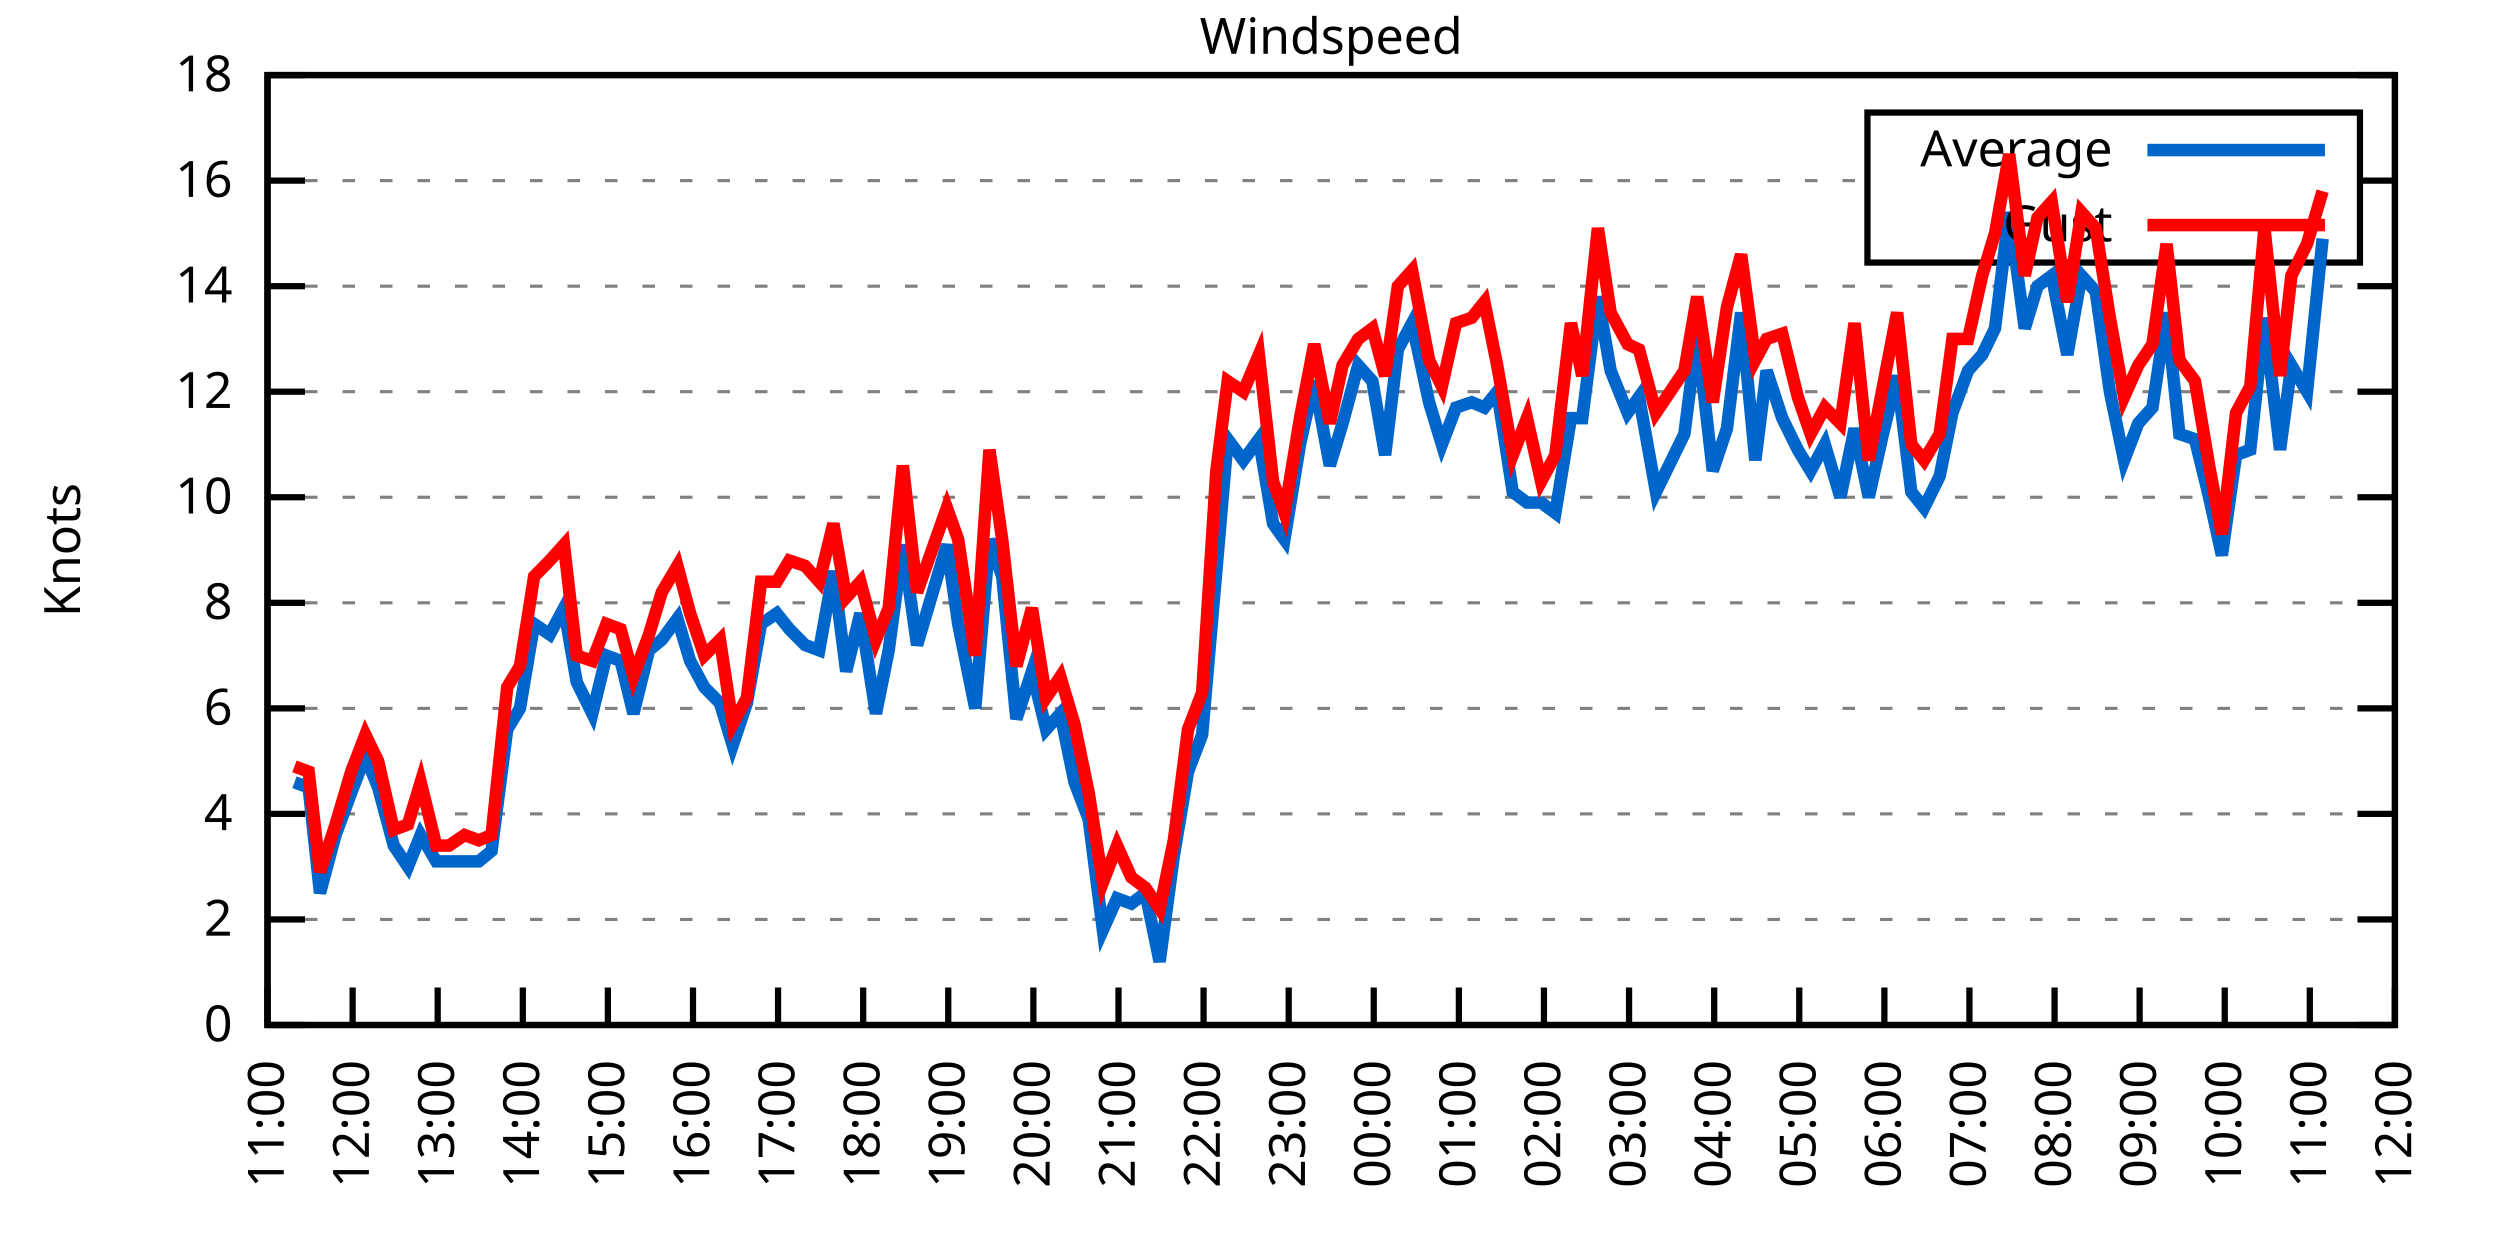
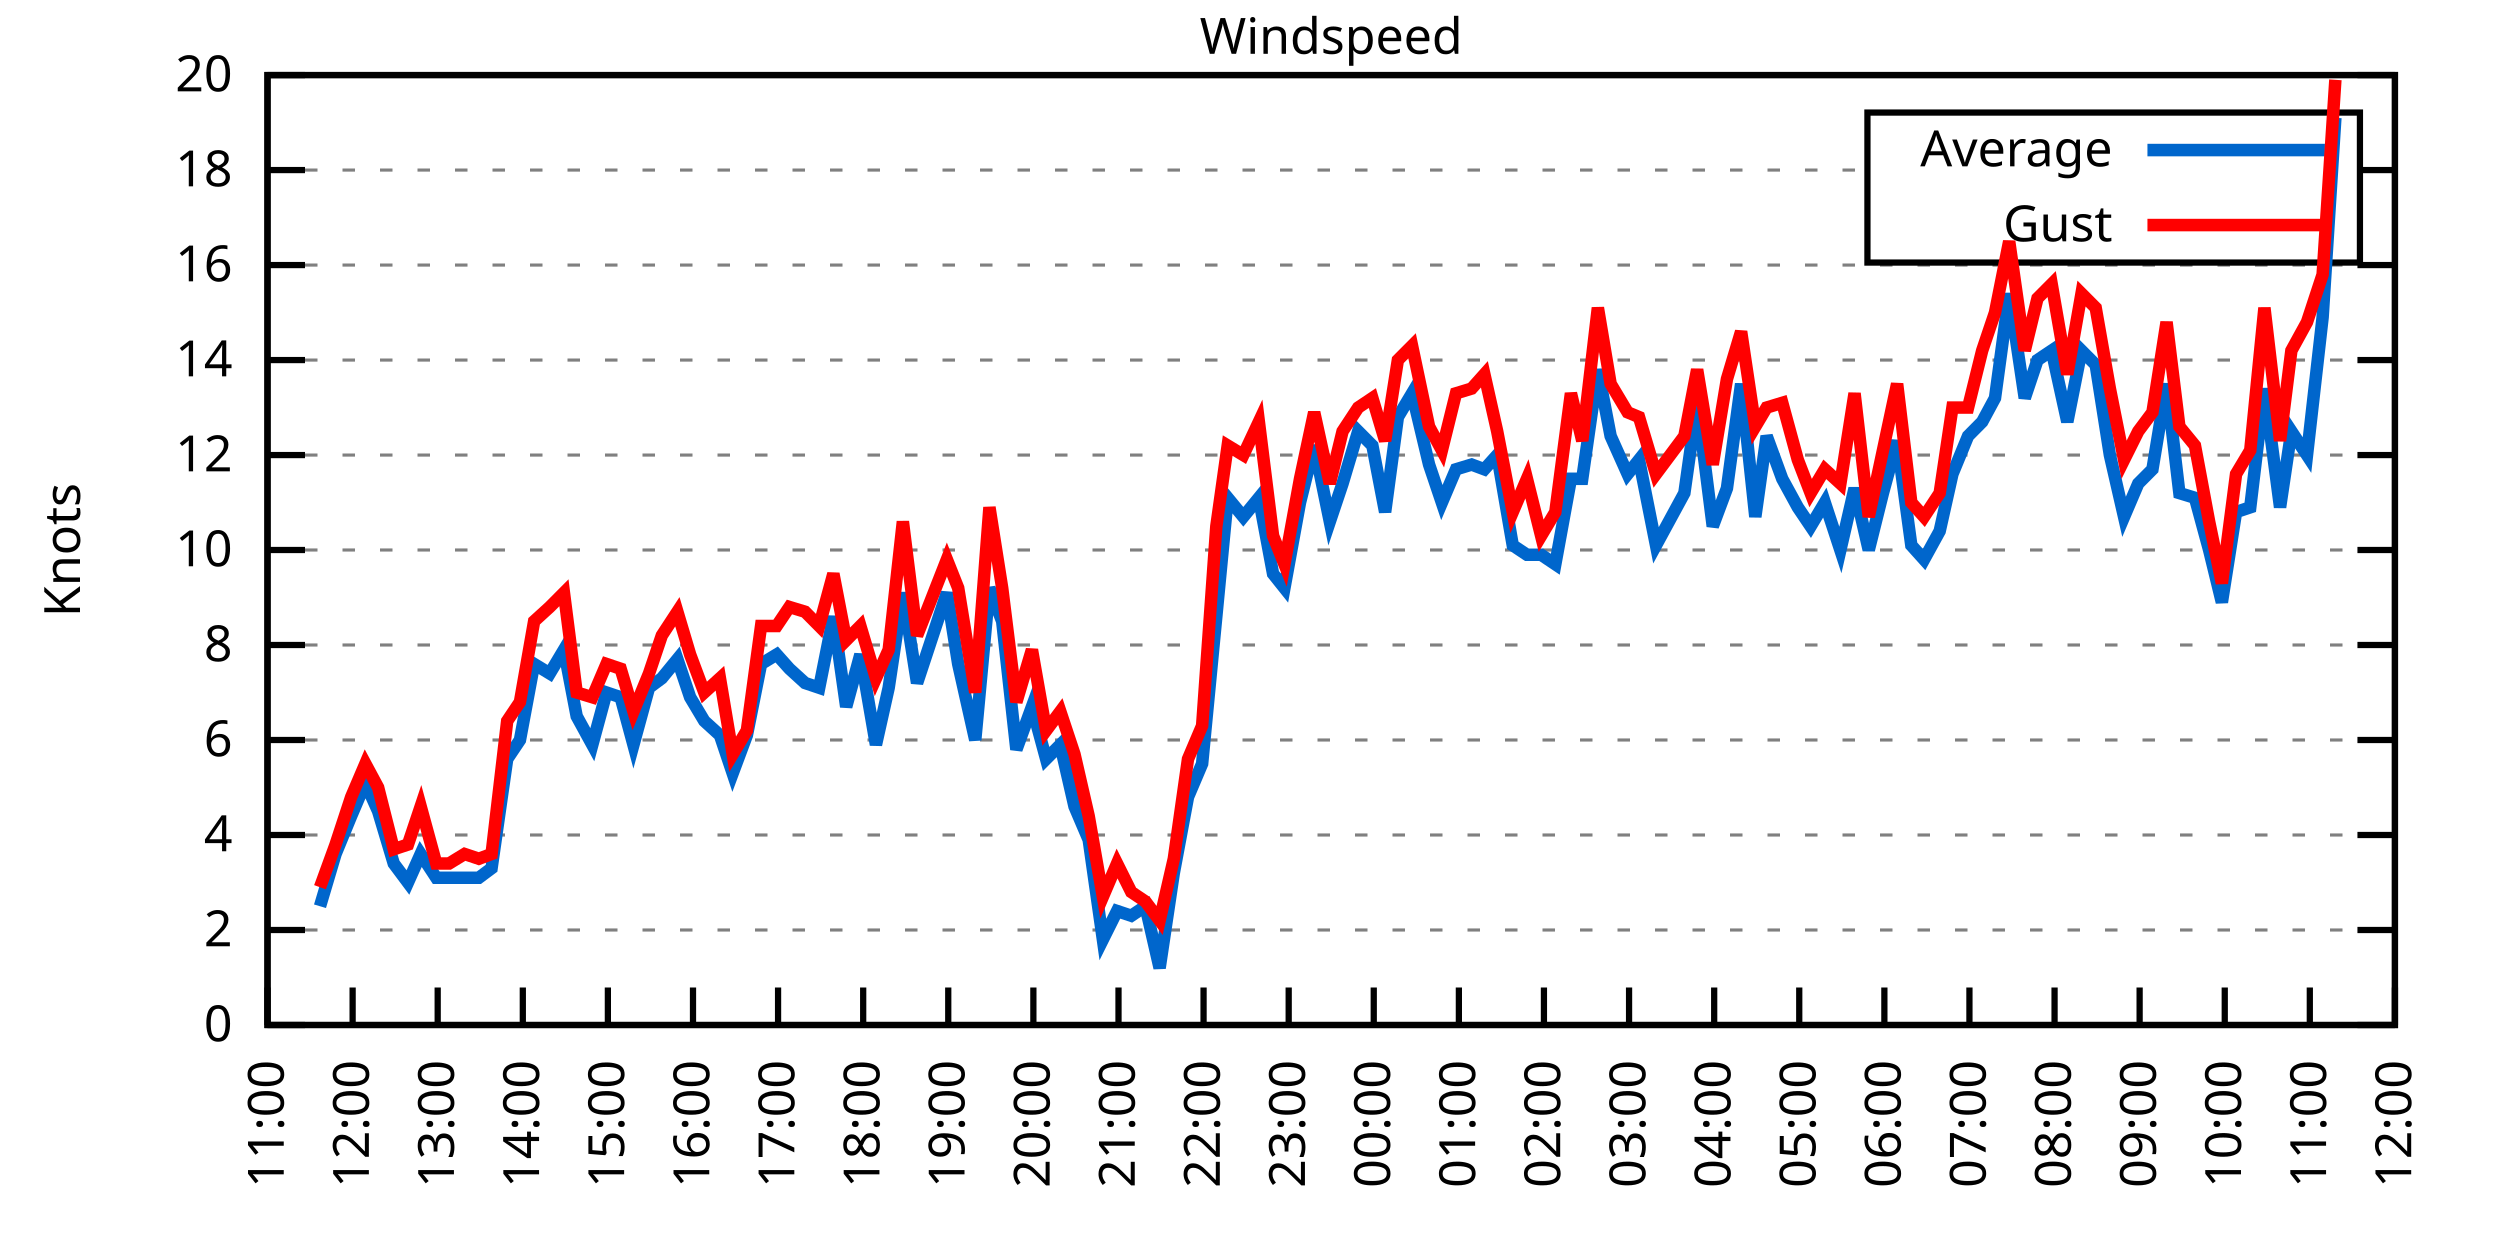
<svg xmlns="http://www.w3.org/2000/svg" xmlns:xlink="http://www.w3.org/1999/xlink" width="400" height="200" viewBox="0 0 400 200">
  <g id="gnuplot_canvas">
    <rect x="0" y="0" width="400" height="200" fill="none" />
    <defs>
      <circle id="gpDot" r="0.5" stroke-width="0.5" stroke="currentColor" />
      <path id="gpPt0" stroke-width="0.333" stroke="currentColor" d="M-1,0 h2 M0,-1 v2" />
      <path id="gpPt1" stroke-width="0.333" stroke="currentColor" d="M-1,-1 L1,1 M1,-1 L-1,1" />
      <path id="gpPt2" stroke-width="0.333" stroke="currentColor" d="M-1,0 L1,0 M0,-1 L0,1 M-1,-1 L1,1 M-1,1 L1,-1" />
      <rect id="gpPt3" stroke-width="0.333" stroke="currentColor" x="-1" y="-1" width="2" height="2" />
      <rect id="gpPt4" stroke-width="0.333" stroke="currentColor" fill="currentColor" x="-1" y="-1" width="2" height="2" />
      <circle id="gpPt5" stroke-width="0.333" stroke="currentColor" cx="0" cy="0" r="1" />
      <use xlink:href="#gpPt5" id="gpPt6" fill="currentColor" stroke="none" />
      <path id="gpPt7" stroke-width="0.333" stroke="currentColor" d="M0,-1.33 L-1.33,0.67 L1.33,0.67 z" />
      <use xlink:href="#gpPt7" id="gpPt8" fill="currentColor" stroke="none" />
      <use xlink:href="#gpPt7" id="gpPt9" stroke="currentColor" transform="rotate(180)" />
      <use xlink:href="#gpPt9" id="gpPt10" fill="currentColor" stroke="none" />
      <use xlink:href="#gpPt3" id="gpPt11" stroke="currentColor" transform="rotate(45)" />
      <use xlink:href="#gpPt11" id="gpPt12" fill="currentColor" stroke="none" />
      <path id="gpPt13" stroke-width="0.333" stroke="currentColor" d="M0,1.330 L1.265,0.411 L0.782,-1.067 L-0.782,-1.076 L-1.265,0.411 z" />
      <use xlink:href="#gpPt13" id="gpPt14" fill="currentColor" stroke="none" />
      <filter id="textbox" filterUnits="objectBoundingBox" x="0" y="0" height="1" width="1">
        <feFlood flood-color="white" flood-opacity="1" result="bgnd" />
        <feComposite in="SourceGraphic" in2="bgnd" operator="atop" />
      </filter>
      <filter id="greybox" filterUnits="objectBoundingBox" x="0" y="0" height="1" width="1">
        <feFlood flood-color="lightgrey" flood-opacity="1" result="grey" />
        <feComposite in="SourceGraphic" in2="grey" operator="atop" />
      </filter>
    </defs>
    <g fill="none" color="white" stroke="currentColor" stroke-width="1.00" stroke-linecap="butt" stroke-linejoin="miter">
</g>
    <g fill="none" color="black" stroke="currentColor" stroke-width="1.00" stroke-linecap="butt" stroke-linejoin="miter">
      <g stroke="none" shape-rendering="crispEdges">
        <polygon fill="rgb(255, 255, 255)" points="42.80,164.00 383.18,164.00 383.18,12.02 42.80,12.02 " />
      </g>
    </g>
    <g fill="none" color="black" stroke="currentColor" stroke-width="1.00" stroke-linecap="butt" stroke-linejoin="miter">
</g>
    <g fill="none" color="black" stroke="black" stroke-width="0.50" stroke-linecap="butt" stroke-linejoin="miter">
</g>
    <g fill="none" color="gray" stroke="currentColor" stroke-width="0.50" stroke-linecap="butt" stroke-linejoin="miter">
      <path stroke="gray" stroke-dasharray="2,4" class="gridline" d="M42.80,164.00 L383.19,164.00  " />
    </g>
    <g fill="none" color="gray" stroke="gray" stroke-width="1.00" stroke-linecap="butt" stroke-linejoin="miter">
</g>
    <g fill="none" color="black" stroke="currentColor" stroke-width="1.00" stroke-linecap="butt" stroke-linejoin="miter">
      <path stroke="black" d="M42.80,164.00 L48.80,164.00 M383.19,164.00 L377.19,164.00  " />
      <g transform="translate(37.20,166.60)" stroke="none" fill="black" font-family="Sans" font-size="8.00" text-anchor="end">
        <text>
          <tspan font-family="Sans"> 0</tspan>
        </text>
      </g>
    </g>
    <g fill="none" color="black" stroke="currentColor" stroke-width="1.00" stroke-linecap="butt" stroke-linejoin="miter">
</g>
    <g fill="none" color="black" stroke="black" stroke-width="0.50" stroke-linecap="butt" stroke-linejoin="miter">
</g>
    <g fill="none" color="gray" stroke="currentColor" stroke-width="0.50" stroke-linecap="butt" stroke-linejoin="miter">
-       <path stroke="gray" stroke-dasharray="2,4" class="gridline" d="M42.80,147.11 L383.19,147.11  " />
-     </g>
-     <g fill="none" color="gray" stroke="gray" stroke-width="1.00" stroke-linecap="butt" stroke-linejoin="miter">
- </g>
-     <g fill="none" color="black" stroke="currentColor" stroke-width="1.00" stroke-linecap="butt" stroke-linejoin="miter">
-       <path stroke="black" d="M42.80,147.11 L48.80,147.11 M383.19,147.11 L377.19,147.11  " />
-       <g transform="translate(37.20,149.71)" stroke="none" fill="black" font-family="Sans" font-size="8.00" text-anchor="end">
+       <path stroke="gray" stroke-dasharray="2,4" class="gridline" d="M42.80,148.80 L383.19,148.80  " />
+     </g>
+     <g fill="none" color="gray" stroke="gray" stroke-width="1.00" stroke-linecap="butt" stroke-linejoin="miter">
+ </g>
+     <g fill="none" color="black" stroke="currentColor" stroke-width="1.00" stroke-linecap="butt" stroke-linejoin="miter">
+       <path stroke="black" d="M42.80,148.80 L48.80,148.80 M383.19,148.80 L377.19,148.80  " />
+       <g transform="translate(37.20,151.40)" stroke="none" fill="black" font-family="Sans" font-size="8.00" text-anchor="end">
        <text>
          <tspan font-family="Sans"> 2</tspan>
        </text>
      </g>
    </g>
    <g fill="none" color="black" stroke="currentColor" stroke-width="1.00" stroke-linecap="butt" stroke-linejoin="miter">
</g>
    <g fill="none" color="black" stroke="black" stroke-width="0.50" stroke-linecap="butt" stroke-linejoin="miter">
</g>
    <g fill="none" color="gray" stroke="currentColor" stroke-width="0.50" stroke-linecap="butt" stroke-linejoin="miter">
-       <path stroke="gray" stroke-dasharray="2,4" class="gridline" d="M42.80,130.22 L383.19,130.22  " />
-     </g>
-     <g fill="none" color="gray" stroke="gray" stroke-width="1.00" stroke-linecap="butt" stroke-linejoin="miter">
- </g>
-     <g fill="none" color="black" stroke="currentColor" stroke-width="1.00" stroke-linecap="butt" stroke-linejoin="miter">
-       <path stroke="black" d="M42.80,130.22 L48.80,130.22 M383.19,130.22 L377.19,130.22  " />
-       <g transform="translate(37.20,132.82)" stroke="none" fill="black" font-family="Sans" font-size="8.00" text-anchor="end">
+       <path stroke="gray" stroke-dasharray="2,4" class="gridline" d="M42.80,133.60 L383.19,133.60  " />
+     </g>
+     <g fill="none" color="gray" stroke="gray" stroke-width="1.00" stroke-linecap="butt" stroke-linejoin="miter">
+ </g>
+     <g fill="none" color="black" stroke="currentColor" stroke-width="1.00" stroke-linecap="butt" stroke-linejoin="miter">
+       <path stroke="black" d="M42.80,133.60 L48.80,133.60 M383.19,133.60 L377.19,133.60  " />
+       <g transform="translate(37.20,136.20)" stroke="none" fill="black" font-family="Sans" font-size="8.00" text-anchor="end">
        <text>
          <tspan font-family="Sans"> 4</tspan>
        </text>
      </g>
    </g>
    <g fill="none" color="black" stroke="currentColor" stroke-width="1.00" stroke-linecap="butt" stroke-linejoin="miter">
</g>
    <g fill="none" color="black" stroke="black" stroke-width="0.50" stroke-linecap="butt" stroke-linejoin="miter">
</g>
    <g fill="none" color="gray" stroke="currentColor" stroke-width="0.50" stroke-linecap="butt" stroke-linejoin="miter">
-       <path stroke="gray" stroke-dasharray="2,4" class="gridline" d="M42.80,113.34 L383.19,113.34  " />
-     </g>
-     <g fill="none" color="gray" stroke="gray" stroke-width="1.00" stroke-linecap="butt" stroke-linejoin="miter">
- </g>
-     <g fill="none" color="black" stroke="currentColor" stroke-width="1.00" stroke-linecap="butt" stroke-linejoin="miter">
-       <path stroke="black" d="M42.80,113.34 L48.80,113.34 M383.19,113.34 L377.19,113.34  " />
-       <g transform="translate(37.20,115.94)" stroke="none" fill="black" font-family="Sans" font-size="8.00" text-anchor="end">
+       <path stroke="gray" stroke-dasharray="2,4" class="gridline" d="M42.80,118.40 L383.19,118.40  " />
+     </g>
+     <g fill="none" color="gray" stroke="gray" stroke-width="1.00" stroke-linecap="butt" stroke-linejoin="miter">
+ </g>
+     <g fill="none" color="black" stroke="currentColor" stroke-width="1.00" stroke-linecap="butt" stroke-linejoin="miter">
+       <path stroke="black" d="M42.80,118.40 L48.80,118.40 M383.19,118.40 L377.19,118.40  " />
+       <g transform="translate(37.20,121.00)" stroke="none" fill="black" font-family="Sans" font-size="8.00" text-anchor="end">
        <text>
          <tspan font-family="Sans"> 6</tspan>
        </text>
      </g>
    </g>
    <g fill="none" color="black" stroke="currentColor" stroke-width="1.00" stroke-linecap="butt" stroke-linejoin="miter">
</g>
    <g fill="none" color="black" stroke="black" stroke-width="0.50" stroke-linecap="butt" stroke-linejoin="miter">
</g>
    <g fill="none" color="gray" stroke="currentColor" stroke-width="0.50" stroke-linecap="butt" stroke-linejoin="miter">
-       <path stroke="gray" stroke-dasharray="2,4" class="gridline" d="M42.80,96.45 L383.19,96.45  " />
-     </g>
-     <g fill="none" color="gray" stroke="gray" stroke-width="1.00" stroke-linecap="butt" stroke-linejoin="miter">
- </g>
-     <g fill="none" color="black" stroke="currentColor" stroke-width="1.00" stroke-linecap="butt" stroke-linejoin="miter">
-       <path stroke="black" d="M42.80,96.45 L48.80,96.45 M383.19,96.45 L377.19,96.45  " />
-       <g transform="translate(37.20,99.05)" stroke="none" fill="black" font-family="Sans" font-size="8.00" text-anchor="end">
+       <path stroke="gray" stroke-dasharray="2,4" class="gridline" d="M42.80,103.20 L383.19,103.20  " />
+     </g>
+     <g fill="none" color="gray" stroke="gray" stroke-width="1.00" stroke-linecap="butt" stroke-linejoin="miter">
+ </g>
+     <g fill="none" color="black" stroke="currentColor" stroke-width="1.00" stroke-linecap="butt" stroke-linejoin="miter">
+       <path stroke="black" d="M42.80,103.20 L48.80,103.20 M383.19,103.20 L377.19,103.20  " />
+       <g transform="translate(37.20,105.80)" stroke="none" fill="black" font-family="Sans" font-size="8.00" text-anchor="end">
        <text>
          <tspan font-family="Sans"> 8</tspan>
        </text>
      </g>
    </g>
    <g fill="none" color="black" stroke="currentColor" stroke-width="1.00" stroke-linecap="butt" stroke-linejoin="miter">
</g>
    <g fill="none" color="black" stroke="black" stroke-width="0.50" stroke-linecap="butt" stroke-linejoin="miter">
</g>
    <g fill="none" color="gray" stroke="currentColor" stroke-width="0.50" stroke-linecap="butt" stroke-linejoin="miter">
-       <path stroke="gray" stroke-dasharray="2,4" class="gridline" d="M42.80,79.56 L383.19,79.56  " />
-     </g>
-     <g fill="none" color="gray" stroke="gray" stroke-width="1.00" stroke-linecap="butt" stroke-linejoin="miter">
- </g>
-     <g fill="none" color="black" stroke="currentColor" stroke-width="1.00" stroke-linecap="butt" stroke-linejoin="miter">
-       <path stroke="black" d="M42.80,79.56 L48.80,79.56 M383.19,79.56 L377.19,79.56  " />
-       <g transform="translate(37.20,82.16)" stroke="none" fill="black" font-family="Sans" font-size="8.00" text-anchor="end">
+       <path stroke="gray" stroke-dasharray="2,4" class="gridline" d="M42.80,88.00 L383.19,88.00  " />
+     </g>
+     <g fill="none" color="gray" stroke="gray" stroke-width="1.00" stroke-linecap="butt" stroke-linejoin="miter">
+ </g>
+     <g fill="none" color="black" stroke="currentColor" stroke-width="1.00" stroke-linecap="butt" stroke-linejoin="miter">
+       <path stroke="black" d="M42.80,88.00 L48.80,88.00 M383.19,88.00 L377.19,88.00  " />
+       <g transform="translate(37.20,90.60)" stroke="none" fill="black" font-family="Sans" font-size="8.00" text-anchor="end">
        <text>
          <tspan font-family="Sans"> 10</tspan>
        </text>
      </g>
    </g>
    <g fill="none" color="black" stroke="currentColor" stroke-width="1.00" stroke-linecap="butt" stroke-linejoin="miter">
</g>
    <g fill="none" color="black" stroke="black" stroke-width="0.50" stroke-linecap="butt" stroke-linejoin="miter">
</g>
    <g fill="none" color="gray" stroke="currentColor" stroke-width="0.50" stroke-linecap="butt" stroke-linejoin="miter">
-       <path stroke="gray" stroke-dasharray="2,4" class="gridline" d="M42.80,62.67 L383.19,62.67  " />
-     </g>
-     <g fill="none" color="gray" stroke="gray" stroke-width="1.00" stroke-linecap="butt" stroke-linejoin="miter">
- </g>
-     <g fill="none" color="black" stroke="currentColor" stroke-width="1.00" stroke-linecap="butt" stroke-linejoin="miter">
-       <path stroke="black" d="M42.80,62.67 L48.80,62.67 M383.19,62.67 L377.19,62.67  " />
-       <g transform="translate(37.20,65.27)" stroke="none" fill="black" font-family="Sans" font-size="8.00" text-anchor="end">
+       <path stroke="gray" stroke-dasharray="2,4" class="gridline" d="M42.80,72.81 L383.19,72.81  " />
+     </g>
+     <g fill="none" color="gray" stroke="gray" stroke-width="1.00" stroke-linecap="butt" stroke-linejoin="miter">
+ </g>
+     <g fill="none" color="black" stroke="currentColor" stroke-width="1.00" stroke-linecap="butt" stroke-linejoin="miter">
+       <path stroke="black" d="M42.80,72.81 L48.80,72.81 M383.19,72.81 L377.19,72.81  " />
+       <g transform="translate(37.20,75.41)" stroke="none" fill="black" font-family="Sans" font-size="8.00" text-anchor="end">
        <text>
          <tspan font-family="Sans"> 12</tspan>
        </text>
      </g>
    </g>
    <g fill="none" color="black" stroke="currentColor" stroke-width="1.00" stroke-linecap="butt" stroke-linejoin="miter">
</g>
    <g fill="none" color="black" stroke="black" stroke-width="0.50" stroke-linecap="butt" stroke-linejoin="miter">
</g>
    <g fill="none" color="gray" stroke="currentColor" stroke-width="0.50" stroke-linecap="butt" stroke-linejoin="miter">
-       <path stroke="gray" stroke-dasharray="2,4" class="gridline" d="M42.80,45.79 L383.19,45.79  " />
-     </g>
-     <g fill="none" color="gray" stroke="gray" stroke-width="1.00" stroke-linecap="butt" stroke-linejoin="miter">
- </g>
-     <g fill="none" color="black" stroke="currentColor" stroke-width="1.00" stroke-linecap="butt" stroke-linejoin="miter">
-       <path stroke="black" d="M42.80,45.79 L48.80,45.79 M383.19,45.79 L377.19,45.79  " />
-       <g transform="translate(37.20,48.39)" stroke="none" fill="black" font-family="Sans" font-size="8.00" text-anchor="end">
+       <path stroke="gray" stroke-dasharray="2,4" class="gridline" d="M42.80,57.61 L383.19,57.61  " />
+     </g>
+     <g fill="none" color="gray" stroke="gray" stroke-width="1.00" stroke-linecap="butt" stroke-linejoin="miter">
+ </g>
+     <g fill="none" color="black" stroke="currentColor" stroke-width="1.00" stroke-linecap="butt" stroke-linejoin="miter">
+       <path stroke="black" d="M42.80,57.61 L48.80,57.61 M383.19,57.61 L377.19,57.61  " />
+       <g transform="translate(37.20,60.21)" stroke="none" fill="black" font-family="Sans" font-size="8.00" text-anchor="end">
        <text>
          <tspan font-family="Sans"> 14</tspan>
        </text>
      </g>
    </g>
    <g fill="none" color="black" stroke="currentColor" stroke-width="1.00" stroke-linecap="butt" stroke-linejoin="miter">
</g>
    <g fill="none" color="black" stroke="black" stroke-width="0.50" stroke-linecap="butt" stroke-linejoin="miter">
</g>
    <g fill="none" color="gray" stroke="currentColor" stroke-width="0.50" stroke-linecap="butt" stroke-linejoin="miter">
-       <path stroke="gray" stroke-dasharray="2,4" class="gridline" d="M42.80,28.90 L298.79,28.90 M377.59,28.90 L383.19,28.90  " />
-     </g>
-     <g fill="none" color="gray" stroke="gray" stroke-width="1.00" stroke-linecap="butt" stroke-linejoin="miter">
- </g>
-     <g fill="none" color="black" stroke="currentColor" stroke-width="1.00" stroke-linecap="butt" stroke-linejoin="miter">
-       <path stroke="black" d="M42.80,28.90 L48.80,28.90 M383.19,28.90 L377.19,28.90  " />
-       <g transform="translate(37.20,31.50)" stroke="none" fill="black" font-family="Sans" font-size="8.00" text-anchor="end">
+       <path stroke="gray" stroke-dasharray="2,4" class="gridline" d="M42.80,42.41 L383.19,42.41  " />
+     </g>
+     <g fill="none" color="gray" stroke="gray" stroke-width="1.00" stroke-linecap="butt" stroke-linejoin="miter">
+ </g>
+     <g fill="none" color="black" stroke="currentColor" stroke-width="1.00" stroke-linecap="butt" stroke-linejoin="miter">
+       <path stroke="black" d="M42.80,42.41 L48.80,42.41 M383.19,42.41 L377.19,42.41  " />
+       <g transform="translate(37.20,45.01)" stroke="none" fill="black" font-family="Sans" font-size="8.00" text-anchor="end">
        <text>
          <tspan font-family="Sans"> 16</tspan>
+         </text>
+       </g>
+     </g>
+     <g fill="none" color="black" stroke="currentColor" stroke-width="1.00" stroke-linecap="butt" stroke-linejoin="miter">
+ </g>
+     <g fill="none" color="black" stroke="black" stroke-width="0.50" stroke-linecap="butt" stroke-linejoin="miter">
+ </g>
+     <g fill="none" color="gray" stroke="currentColor" stroke-width="0.50" stroke-linecap="butt" stroke-linejoin="miter">
+       <path stroke="gray" stroke-dasharray="2,4" class="gridline" d="M42.80,27.21 L298.79,27.21 M377.59,27.21 L383.19,27.21  " />
+     </g>
+     <g fill="none" color="gray" stroke="gray" stroke-width="1.00" stroke-linecap="butt" stroke-linejoin="miter">
+ </g>
+     <g fill="none" color="black" stroke="currentColor" stroke-width="1.00" stroke-linecap="butt" stroke-linejoin="miter">
+       <path stroke="black" d="M42.80,27.21 L48.80,27.21 M383.19,27.21 L377.19,27.21  " />
+       <g transform="translate(37.20,29.81)" stroke="none" fill="black" font-family="Sans" font-size="8.00" text-anchor="end">
+         <text>
+           <tspan font-family="Sans"> 18</tspan>
        </text>
      </g>
    </g>
    <g fill="none" color="black" stroke="currentColor" stroke-width="1.00" stroke-linecap="butt" stroke-linejoin="miter">
</g>
    <g fill="none" color="black" stroke="black" stroke-width="0.50" stroke-linecap="butt" stroke-linejoin="miter">
</g>
    <g fill="none" color="gray" stroke="currentColor" stroke-width="0.50" stroke-linecap="butt" stroke-linejoin="miter">
      <path stroke="gray" stroke-dasharray="2,4" class="gridline" d="M42.80,12.01 L383.19,12.01  " />
    </g>
    <g fill="none" color="gray" stroke="gray" stroke-width="1.00" stroke-linecap="butt" stroke-linejoin="miter">
</g>
    <g fill="none" color="black" stroke="currentColor" stroke-width="1.00" stroke-linecap="butt" stroke-linejoin="miter">
      <path stroke="black" d="M42.80,12.01 L48.80,12.01 M383.19,12.01 L377.19,12.01  " />
      <g transform="translate(37.20,14.61)" stroke="none" fill="black" font-family="Sans" font-size="8.00" text-anchor="end">
        <text>
-           <tspan font-family="Sans"> 18</tspan>
+           <tspan font-family="Sans"> 20</tspan>
        </text>
      </g>
    </g>
    <g fill="none" color="black" stroke="currentColor" stroke-width="1.00" stroke-linecap="butt" stroke-linejoin="miter">
      <path stroke="black" d="M42.80,164.00 L42.80,158.00  " />
      <g transform="translate(45.40,169.60) rotate(270.00)" stroke="none" fill="black" font-family="Sans" font-size="8.00" text-anchor="end">
        <text>
          <tspan font-family="Sans">11:00</tspan>
        </text>
      </g>
    </g>
    <g fill="none" color="black" stroke="currentColor" stroke-width="1.00" stroke-linecap="butt" stroke-linejoin="miter">
      <path stroke="black" d="M56.42,164.00 L56.42,158.00  " />
      <g transform="translate(59.02,169.60) rotate(270.00)" stroke="none" fill="black" font-family="Sans" font-size="8.00" text-anchor="end">
        <text>
          <tspan font-family="Sans">12:00</tspan>
        </text>
      </g>
    </g>
    <g fill="none" color="black" stroke="currentColor" stroke-width="1.00" stroke-linecap="butt" stroke-linejoin="miter">
      <path stroke="black" d="M70.03,164.00 L70.03,158.00  " />
      <g transform="translate(72.63,169.60) rotate(270.00)" stroke="none" fill="black" font-family="Sans" font-size="8.00" text-anchor="end">
        <text>
          <tspan font-family="Sans">13:00</tspan>
        </text>
      </g>
    </g>
    <g fill="none" color="black" stroke="currentColor" stroke-width="1.00" stroke-linecap="butt" stroke-linejoin="miter">
      <path stroke="black" d="M83.65,164.00 L83.65,158.00  " />
      <g transform="translate(86.25,169.60) rotate(270.00)" stroke="none" fill="black" font-family="Sans" font-size="8.00" text-anchor="end">
        <text>
          <tspan font-family="Sans">14:00</tspan>
        </text>
      </g>
    </g>
    <g fill="none" color="black" stroke="currentColor" stroke-width="1.00" stroke-linecap="butt" stroke-linejoin="miter">
      <path stroke="black" d="M97.26,164.00 L97.26,158.00  " />
      <g transform="translate(99.86,169.60) rotate(270.00)" stroke="none" fill="black" font-family="Sans" font-size="8.00" text-anchor="end">
        <text>
          <tspan font-family="Sans">15:00</tspan>
        </text>
      </g>
    </g>
    <g fill="none" color="black" stroke="currentColor" stroke-width="1.00" stroke-linecap="butt" stroke-linejoin="miter">
      <path stroke="black" d="M110.88,164.00 L110.88,158.00  " />
      <g transform="translate(113.48,169.60) rotate(270.00)" stroke="none" fill="black" font-family="Sans" font-size="8.00" text-anchor="end">
        <text>
          <tspan font-family="Sans">16:00</tspan>
        </text>
      </g>
    </g>
    <g fill="none" color="black" stroke="currentColor" stroke-width="1.00" stroke-linecap="butt" stroke-linejoin="miter">
      <path stroke="black" d="M124.49,164.00 L124.49,158.00  " />
      <g transform="translate(127.09,169.60) rotate(270.00)" stroke="none" fill="black" font-family="Sans" font-size="8.00" text-anchor="end">
        <text>
          <tspan font-family="Sans">17:00</tspan>
        </text>
      </g>
    </g>
    <g fill="none" color="black" stroke="currentColor" stroke-width="1.00" stroke-linecap="butt" stroke-linejoin="miter">
      <path stroke="black" d="M138.11,164.00 L138.11,158.00  " />
      <g transform="translate(140.71,169.60) rotate(270.00)" stroke="none" fill="black" font-family="Sans" font-size="8.00" text-anchor="end">
        <text>
          <tspan font-family="Sans">18:00</tspan>
        </text>
      </g>
    </g>
    <g fill="none" color="black" stroke="currentColor" stroke-width="1.00" stroke-linecap="butt" stroke-linejoin="miter">
      <path stroke="black" d="M151.72,164.00 L151.72,158.00  " />
      <g transform="translate(154.32,169.60) rotate(270.00)" stroke="none" fill="black" font-family="Sans" font-size="8.00" text-anchor="end">
        <text>
          <tspan font-family="Sans">19:00</tspan>
        </text>
      </g>
    </g>
    <g fill="none" color="black" stroke="currentColor" stroke-width="1.00" stroke-linecap="butt" stroke-linejoin="miter">
      <path stroke="black" d="M165.34,164.00 L165.34,158.00  " />
      <g transform="translate(167.94,169.60) rotate(270.00)" stroke="none" fill="black" font-family="Sans" font-size="8.00" text-anchor="end">
        <text>
          <tspan font-family="Sans">20:00</tspan>
        </text>
      </g>
    </g>
    <g fill="none" color="black" stroke="currentColor" stroke-width="1.00" stroke-linecap="butt" stroke-linejoin="miter">
      <path stroke="black" d="M178.96,164.00 L178.96,158.00  " />
      <g transform="translate(181.56,169.60) rotate(270.00)" stroke="none" fill="black" font-family="Sans" font-size="8.00" text-anchor="end">
        <text>
          <tspan font-family="Sans">21:00</tspan>
        </text>
      </g>
    </g>
    <g fill="none" color="black" stroke="currentColor" stroke-width="1.00" stroke-linecap="butt" stroke-linejoin="miter">
      <path stroke="black" d="M192.57,164.00 L192.57,158.00  " />
      <g transform="translate(195.17,169.60) rotate(270.00)" stroke="none" fill="black" font-family="Sans" font-size="8.00" text-anchor="end">
        <text>
          <tspan font-family="Sans">22:00</tspan>
        </text>
      </g>
    </g>
    <g fill="none" color="black" stroke="currentColor" stroke-width="1.00" stroke-linecap="butt" stroke-linejoin="miter">
      <path stroke="black" d="M206.19,164.00 L206.19,158.00  " />
      <g transform="translate(208.79,169.60) rotate(270.00)" stroke="none" fill="black" font-family="Sans" font-size="8.00" text-anchor="end">
        <text>
          <tspan font-family="Sans">23:00</tspan>
        </text>
      </g>
    </g>
    <g fill="none" color="black" stroke="currentColor" stroke-width="1.00" stroke-linecap="butt" stroke-linejoin="miter">
      <path stroke="black" d="M219.80,164.00 L219.80,158.00  " />
      <g transform="translate(222.40,169.60) rotate(270.00)" stroke="none" fill="black" font-family="Sans" font-size="8.00" text-anchor="end">
        <text>
          <tspan font-family="Sans">00:00</tspan>
        </text>
      </g>
    </g>
    <g fill="none" color="black" stroke="currentColor" stroke-width="1.00" stroke-linecap="butt" stroke-linejoin="miter">
      <path stroke="black" d="M233.42,164.00 L233.42,158.00  " />
      <g transform="translate(236.02,169.60) rotate(270.00)" stroke="none" fill="black" font-family="Sans" font-size="8.00" text-anchor="end">
        <text>
          <tspan font-family="Sans">01:00</tspan>
        </text>
      </g>
    </g>
    <g fill="none" color="black" stroke="currentColor" stroke-width="1.00" stroke-linecap="butt" stroke-linejoin="miter">
      <path stroke="black" d="M247.03,164.00 L247.03,158.00  " />
      <g transform="translate(249.63,169.60) rotate(270.00)" stroke="none" fill="black" font-family="Sans" font-size="8.00" text-anchor="end">
        <text>
          <tspan font-family="Sans">02:00</tspan>
        </text>
      </g>
    </g>
    <g fill="none" color="black" stroke="currentColor" stroke-width="1.00" stroke-linecap="butt" stroke-linejoin="miter">
      <path stroke="black" d="M260.65,164.00 L260.65,158.00  " />
      <g transform="translate(263.25,169.60) rotate(270.00)" stroke="none" fill="black" font-family="Sans" font-size="8.00" text-anchor="end">
        <text>
          <tspan font-family="Sans">03:00</tspan>
        </text>
      </g>
    </g>
    <g fill="none" color="black" stroke="currentColor" stroke-width="1.00" stroke-linecap="butt" stroke-linejoin="miter">
      <path stroke="black" d="M274.27,164.00 L274.27,158.00  " />
      <g transform="translate(276.87,169.60) rotate(270.00)" stroke="none" fill="black" font-family="Sans" font-size="8.00" text-anchor="end">
        <text>
          <tspan font-family="Sans">04:00</tspan>
        </text>
      </g>
    </g>
    <g fill="none" color="black" stroke="currentColor" stroke-width="1.00" stroke-linecap="butt" stroke-linejoin="miter">
      <path stroke="black" d="M287.88,164.00 L287.88,158.00  " />
      <g transform="translate(290.48,169.60) rotate(270.00)" stroke="none" fill="black" font-family="Sans" font-size="8.00" text-anchor="end">
        <text>
          <tspan font-family="Sans">05:00</tspan>
        </text>
      </g>
    </g>
    <g fill="none" color="black" stroke="currentColor" stroke-width="1.00" stroke-linecap="butt" stroke-linejoin="miter">
      <path stroke="black" d="M301.50,164.00 L301.50,158.00  " />
      <g transform="translate(304.10,169.60) rotate(270.00)" stroke="none" fill="black" font-family="Sans" font-size="8.00" text-anchor="end">
        <text>
          <tspan font-family="Sans">06:00</tspan>
        </text>
      </g>
    </g>
    <g fill="none" color="black" stroke="currentColor" stroke-width="1.00" stroke-linecap="butt" stroke-linejoin="miter">
      <path stroke="black" d="M315.11,164.00 L315.11,158.00  " />
      <g transform="translate(317.71,169.60) rotate(270.00)" stroke="none" fill="black" font-family="Sans" font-size="8.00" text-anchor="end">
        <text>
          <tspan font-family="Sans">07:00</tspan>
        </text>
      </g>
    </g>
    <g fill="none" color="black" stroke="currentColor" stroke-width="1.00" stroke-linecap="butt" stroke-linejoin="miter">
      <path stroke="black" d="M328.73,164.00 L328.73,158.00  " />
      <g transform="translate(331.33,169.60) rotate(270.00)" stroke="none" fill="black" font-family="Sans" font-size="8.00" text-anchor="end">
        <text>
          <tspan font-family="Sans">08:00</tspan>
        </text>
      </g>
    </g>
    <g fill="none" color="black" stroke="currentColor" stroke-width="1.00" stroke-linecap="butt" stroke-linejoin="miter">
      <path stroke="black" d="M342.34,164.00 L342.34,158.00  " />
      <g transform="translate(344.94,169.60) rotate(270.00)" stroke="none" fill="black" font-family="Sans" font-size="8.00" text-anchor="end">
        <text>
          <tspan font-family="Sans">09:00</tspan>
        </text>
      </g>
    </g>
    <g fill="none" color="black" stroke="currentColor" stroke-width="1.00" stroke-linecap="butt" stroke-linejoin="miter">
      <path stroke="black" d="M355.96,164.00 L355.96,158.00  " />
      <g transform="translate(358.56,169.60) rotate(270.00)" stroke="none" fill="black" font-family="Sans" font-size="8.00" text-anchor="end">
        <text>
          <tspan font-family="Sans">10:00</tspan>
        </text>
      </g>
    </g>
    <g fill="none" color="black" stroke="currentColor" stroke-width="1.00" stroke-linecap="butt" stroke-linejoin="miter">
      <path stroke="black" d="M369.57,164.00 L369.57,158.00  " />
      <g transform="translate(372.17,169.60) rotate(270.00)" stroke="none" fill="black" font-family="Sans" font-size="8.00" text-anchor="end">
        <text>
          <tspan font-family="Sans">11:00</tspan>
        </text>
      </g>
    </g>
    <g fill="none" color="black" stroke="currentColor" stroke-width="1.00" stroke-linecap="butt" stroke-linejoin="miter">
      <path stroke="black" d="M383.19,164.00 L383.19,158.00  " />
      <g transform="translate(385.79,169.60) rotate(270.00)" stroke="none" fill="black" font-family="Sans" font-size="8.00" text-anchor="end">
        <text>
          <tspan font-family="Sans">12:00</tspan>
        </text>
      </g>
    </g>
    <g fill="none" color="black" stroke="currentColor" stroke-width="1.00" stroke-linecap="butt" stroke-linejoin="miter">
</g>
    <g fill="none" color="black" stroke="currentColor" stroke-width="1.00" stroke-linecap="butt" stroke-linejoin="miter">
      <path stroke="black" d="M42.80,12.01 L42.80,164.00 L383.19,164.00 L383.19,12.01 L42.80,12.01 Z  " />
    </g>
    <g fill="none" color="black" stroke="currentColor" stroke-width="1.00" stroke-linecap="butt" stroke-linejoin="miter">
</g>
    <g fill="none" color="black" stroke="currentColor" stroke-width="1.00" stroke-linecap="butt" stroke-linejoin="miter">
      <path stroke="black" d="M298.79,42.01 L298.79,18.01 L377.59,18.01 L377.59,42.01 L298.79,42.01 Z  " />
    </g>
    <g id="Windspeed_plot_1">
      <g fill="none" color="white" stroke="black" stroke-width="2.00" stroke-linecap="butt" stroke-linejoin="miter">
</g>
      <g fill="none" color="black" stroke="currentColor" stroke-width="2.00" stroke-linecap="butt" stroke-linejoin="miter">
        <g transform="translate(337.99,26.61)" stroke="none" fill="black" font-family="Sans" font-size="8.00" text-anchor="end">
          <text>
            <tspan font-family="Sans">Average</tspan>
          </text>
        </g>
      </g>
      <g fill="none" color="black" stroke="currentColor" stroke-width="2.00" stroke-linecap="butt" stroke-linejoin="miter">
-         <path stroke="rgb(  0, 102, 204)" d="M343.59,24.01 L371.99,24.01 M47.11,125.16 L49.38,126.00 L51.20,142.89 L53.69,133.60 L56.19,126.85 L58.46,120.94   L60.50,126.00 L63.00,135.29 L65.27,138.67 L67.31,133.60 L69.80,137.82 L71.85,137.82 L74.34,137.82 L76.61,137.82   L78.65,136.14 L81.15,116.71 L83.19,113.34 L85.46,99.83 L87.96,101.52 L90.23,97.29 L92.27,109.11 L94.77,114.18   L97.04,104.89 L99.30,105.74 L101.35,114.18 L103.84,104.05 L105.89,102.36 L108.38,98.98 L110.42,105.74 L112.69,109.96   L115.19,112.49 L117.23,119.25 L119.50,112.49 L121.77,99.83 L124.27,98.14 L126.31,100.67 L128.81,103.20 L131.07,104.05   L133.34,91.38 L135.39,107.43 L137.66,98.14 L140.15,114.18 L142.19,104.05 L144.46,87.16 L146.73,103.20 L151.50,87.16   L153.31,99.83 L156.04,113.34 L158.31,86.32 L160.35,92.23 L162.62,115.03 L165.11,107.43 L167.38,116.71 L169.65,114.18   L171.92,125.16 L174.19,131.07 L176.46,148.80 L178.73,143.73 L181.00,144.58 L183.27,142.89 L185.54,153.87 L187.81,136.98   L190.08,123.47 L192.34,117.56 L194.61,91.38 L196.43,70.27 L198.93,73.65 L201.42,70.27 L203.69,83.78 L205.51,86.32   L208.00,71.12 L210.27,60.98 L212.77,74.49 L214.81,67.74 L217.31,58.45 L219.58,60.98 L221.62,72.81 L223.66,55.92   L225.93,51.70 L228.65,64.36 L230.70,71.12 L232.96,65.21 L235.46,64.36 L237.50,65.21 L239.55,62.67 L242.04,78.72   L244.31,80.41 L246.58,80.41 L248.85,82.09 L251.35,66.90 L253.16,66.90 L255.66,47.47 L257.70,59.30 L260.42,66.05   L262.24,63.52 L264.96,78.72 L269.50,69.43 L271.54,53.39 L274.04,75.34 L276.31,68.58 L278.58,50.01 L280.85,73.65   L282.66,59.30 L285.16,66.90 L287.65,71.96 L289.70,75.34 L291.97,71.12 L294.46,79.56 L296.73,68.58 L299.00,79.56   L301.27,69.43 L303.54,60.14 L305.81,78.72 L307.85,81.25 L310.35,76.18 L312.39,66.05 L314.89,59.30 L317.15,56.76   L319.20,52.54 L321.47,33.96 L323.96,52.54 L326.00,45.79 L328.27,44.10 L330.77,56.76 L333.04,44.10 L335.31,46.63   L337.58,62.67 L339.85,73.65 L342.12,67.74 L344.39,65.21 L346.65,50.01 L348.70,69.43 L351.19,70.27 L353.46,79.56   L355.50,88.85 L357.77,72.81 L360.04,71.96 L362.31,50.85 L364.81,71.96 L366.62,58.45 L369.12,62.67 L371.62,38.19    " />
+         <path stroke="rgb(  0, 102, 204)" d="M343.59,24.01 L371.99,24.01 M51.20,145.00 L53.69,136.64 L56.19,130.56 L58.46,125.24 L60.50,129.80 L63.00,138.16   L65.27,141.20 L67.31,136.64 L69.80,140.44 L71.85,140.44 L74.34,140.44 L76.61,140.44 L78.65,138.92 L81.15,121.44   L83.19,118.40 L85.46,106.24 L87.96,107.76 L90.23,103.96 L92.27,114.60 L94.77,119.16 L97.04,110.80 L99.30,111.56   L101.35,119.16 L103.84,110.04 L105.89,108.52 L108.38,105.48 L110.42,111.56 L112.69,115.36 L115.19,117.64 L117.23,123.72   L119.50,117.64 L121.77,106.24 L124.27,104.72 L126.31,107.00 L128.81,109.28 L131.07,110.04 L133.34,98.64 L135.39,113.08   L137.66,104.72 L140.15,119.16 L142.19,110.04 L144.46,94.84 L146.73,109.28 L151.50,94.84 L153.31,106.24 L156.04,118.40   L158.31,94.08 L160.35,99.40 L162.62,119.92 L165.11,113.08 L167.38,121.44 L169.65,119.16 L171.92,129.04 L174.19,134.36   L176.46,150.32 L178.73,145.76 L181.00,146.52 L183.27,145.00 L185.54,154.88 L187.81,139.68 L190.08,127.52 L192.34,122.20   L194.61,98.64 L196.43,79.65 L198.93,82.69 L201.42,79.65 L203.69,91.80 L205.51,94.08 L208.00,80.41 L210.27,71.29   L212.77,83.45 L214.81,77.37 L217.31,69.01 L219.58,71.29 L221.62,81.93 L223.66,66.73 L225.93,62.93 L228.65,74.33   L230.70,80.41 L232.96,75.09 L235.46,74.33 L237.50,75.09 L239.55,72.81 L242.04,87.25 L244.31,88.76 L246.58,88.76   L248.85,90.28 L251.35,76.61 L253.16,76.61 L255.66,59.13 L257.70,69.77 L260.42,75.85 L262.24,73.57 L264.96,87.25   L269.50,78.89 L271.54,64.45 L274.04,84.21 L276.31,78.13 L278.58,61.41 L280.85,82.69 L282.66,69.77 L285.16,76.61   L287.65,81.17 L289.70,84.21 L291.97,80.41 L294.46,88.00 L296.73,78.13 L299.00,88.00 L301.27,78.89 L303.54,70.53   L305.81,87.25 L307.85,89.52 L310.35,84.97 L312.39,75.85 L314.89,69.77 L317.15,67.49 L319.20,63.69 L321.47,46.97   L323.96,63.69 L326.00,57.61 L328.27,56.09 L330.77,67.49 L333.04,56.09 L335.31,58.37 L337.58,72.81 L339.85,82.69   L342.12,77.37 L344.39,75.09 L346.65,61.41 L348.70,78.89 L351.19,79.65 L353.46,88.00 L355.50,96.36 L357.77,81.93   L360.04,81.17 L362.31,62.17 L364.81,81.17 L366.62,69.01 L369.12,72.81 L371.62,50.77 L373.66,18.85  " />
      </g>
    </g>
    <g id="Windspeed_plot_2">
      <g fill="none" color="black" stroke="currentColor" stroke-width="2.00" stroke-linecap="butt" stroke-linejoin="miter">
        <g transform="translate(337.99,38.61)" stroke="none" fill="black" font-family="Sans" font-size="8.00" text-anchor="end">
          <text>
            <tspan font-family="Sans">Gust</tspan>
          </text>
        </g>
      </g>
      <g fill="none" color="black" stroke="currentColor" stroke-width="2.00" stroke-linecap="butt" stroke-linejoin="miter">
-         <path stroke="rgb(255,   0,   0)" d="M343.59,36.01 L371.99,36.01 M47.11,122.62 L49.38,123.47 L51.20,139.51 L53.69,131.91 L56.19,123.47 L58.46,117.56   L60.50,121.78 L63.00,132.76 L65.27,131.91 L67.31,125.16 L69.80,135.29 L71.85,135.29 L74.34,133.60 L76.61,134.45   L78.65,133.60 L81.15,109.96 L83.19,106.58 L85.46,92.23 L87.96,89.69 L90.23,87.16 L92.27,104.89 L94.77,105.74   L97.04,99.83 L99.30,100.67 L101.35,108.27 L103.84,101.52 L105.89,94.76 L108.38,90.54 L110.42,98.14 L112.69,104.89   L115.19,102.36 L117.23,115.87 L119.50,111.65 L121.77,93.07 L124.27,93.07 L126.31,89.69 L128.81,90.54 L131.07,93.07   L133.34,83.78 L135.39,95.60 L137.66,93.07 L140.15,102.36 L142.19,97.29 L144.46,74.49 L146.73,94.76 L151.50,81.25   L153.31,86.32 L156.04,104.89 L158.31,71.96 L160.35,86.32 L162.62,106.58 L165.11,97.29 L167.38,111.65 L169.65,108.27   L171.92,115.87 L174.19,126.85 L176.46,141.20 L178.73,135.29 L181.00,140.36 L183.27,142.05 L185.54,145.42 L187.81,134.45   L190.08,116.71 L192.34,110.80 L194.61,75.34 L196.43,60.98 L198.93,62.67 L201.42,56.76 L203.69,77.03 L205.51,82.09   L208.00,66.90 L210.27,55.07 L212.77,67.74 L214.81,58.45 L217.31,54.23 L219.58,52.54 L221.62,60.14 L223.66,45.79   L225.93,43.25 L228.65,57.61 L230.70,61.83 L232.96,51.70 L235.46,50.85 L237.50,48.32 L239.55,58.45 L242.04,72.81   L244.31,66.90 L246.58,77.03 L248.85,72.81 L251.35,51.70 L253.16,60.14 L255.66,36.50 L257.70,50.01 L260.42,55.07   L262.24,55.92 L264.96,66.05 L269.50,59.30 L271.54,47.47 L274.04,64.36 L276.31,49.16 L278.58,40.72 L280.85,57.61   L282.66,54.23 L285.16,53.39 L287.65,63.52 L289.70,69.43 L291.97,65.21 L294.46,67.74 L296.73,51.70 L299.00,73.65   L301.27,61.83 L303.54,50.01 L305.81,71.12 L307.85,73.65 L310.35,69.43 L312.39,54.23 L314.89,54.23 L317.15,44.10   L319.20,37.34 L321.47,24.68 L323.96,44.10 L326.00,34.81 L328.27,32.28 L330.77,48.32 L333.04,33.96 L335.31,36.50   L337.58,50.85 L339.85,63.52 L342.12,58.45 L344.39,55.07 L346.65,39.03 L348.70,57.61 L351.19,60.98 L353.46,74.49   L355.50,85.47 L357.77,66.05 L360.04,61.83 L362.31,36.50 L364.81,60.14 L366.62,44.10 L369.12,39.03 L371.62,30.59    " />
+         <path stroke="rgb(255,   0,   0)" d="M343.59,36.01 L371.99,36.01 M51.20,141.96 L53.69,135.12 L56.19,127.52 L58.46,122.20 L60.50,126.00 L63.00,135.88   L65.27,135.12 L67.31,129.04 L69.80,138.16 L71.85,138.16 L74.34,136.64 L76.61,137.40 L78.65,136.64 L81.15,115.36   L83.19,112.32 L85.46,99.40 L87.96,97.12 L90.23,94.84 L92.27,110.80 L94.77,111.56 L97.04,106.24 L99.30,107.00   L101.35,113.84 L103.84,107.76 L105.89,101.68 L108.38,97.88 L110.42,104.72 L112.69,110.80 L115.19,108.52 L117.23,120.68   L119.50,116.88 L121.77,100.16 L124.27,100.16 L126.31,97.12 L128.81,97.88 L131.07,100.16 L133.34,91.80 L135.39,102.44   L137.66,100.16 L140.15,108.52 L142.19,103.96 L144.46,83.45 L146.73,101.68 L151.50,89.52 L153.31,94.08 L156.04,110.80   L158.31,81.17 L160.35,94.08 L162.62,112.32 L165.11,103.96 L167.38,116.88 L169.65,113.84 L171.92,120.68 L174.19,130.56   L176.46,143.48 L178.73,138.16 L181.00,142.72 L183.27,144.24 L185.54,147.28 L187.81,137.40 L190.08,121.44 L192.34,116.12   L194.61,84.21 L196.43,71.29 L198.93,72.81 L201.42,67.49 L203.69,85.73 L205.51,90.28 L208.00,76.61 L210.27,65.97   L212.77,77.37 L214.81,69.01 L217.31,65.21 L219.58,63.69 L221.62,70.53 L223.66,57.61 L225.93,55.33 L228.65,68.25   L230.70,72.05 L232.96,62.93 L235.46,62.17 L237.50,59.89 L239.55,69.01 L242.04,81.93 L244.31,76.61 L246.58,85.73   L248.85,81.93 L251.35,62.93 L253.16,70.53 L255.66,49.25 L257.70,61.41 L260.42,65.97 L262.24,66.73 L264.96,75.85   L269.50,69.77 L271.54,59.13 L274.04,74.33 L276.31,60.65 L278.58,53.05 L280.85,68.25 L282.66,65.21 L285.16,64.45   L287.65,73.57 L289.70,78.89 L291.97,75.09 L294.46,77.37 L296.73,62.93 L299.00,82.69 L301.27,72.05 L303.54,61.41   L305.81,80.41 L307.85,82.69 L310.35,78.89 L312.39,65.21 L314.89,65.21 L317.15,56.09 L319.20,50.01 L321.47,38.61   L323.96,56.09 L326.00,47.73 L328.27,45.45 L330.77,59.89 L333.04,46.97 L335.31,49.25 L337.58,62.17 L339.85,73.57   L342.12,69.01 L344.39,65.97 L346.65,51.53 L348.70,68.25 L351.19,71.29 L353.46,83.45 L355.50,93.32 L357.77,75.85   L360.04,72.05 L362.31,49.25 L364.81,70.53 L366.62,56.09 L369.12,51.53 L371.62,43.93 L373.66,12.77  " />
      </g>
    </g>
    <g fill="none" color="black" stroke="currentColor" stroke-width="2.00" stroke-linecap="butt" stroke-linejoin="miter">
</g>
    <g fill="none" color="black" stroke="black" stroke-width="1.00" stroke-linecap="butt" stroke-linejoin="miter">
</g>
    <g fill="none" color="black" stroke="currentColor" stroke-width="1.00" stroke-linecap="butt" stroke-linejoin="miter">
      <path stroke="black" d="M42.80,12.01 L42.80,164.00 L383.19,164.00 L383.19,12.01 L42.80,12.01 Z  " />
      <g transform="translate(12.80,88.01) rotate(270.00)" stroke="none" fill="black" font-family="Sans" font-size="8.00" text-anchor="middle">
        <text>
          <tspan font-family="Sans">Knots</tspan>
        </text>
      </g>
    </g>
    <g fill="none" color="black" stroke="currentColor" stroke-width="1.00" stroke-linecap="butt" stroke-linejoin="miter">
</g>
    <g fill="none" color="black" stroke="currentColor" stroke-width="1.00" stroke-linecap="butt" stroke-linejoin="miter">
      <g transform="translate(212.99,8.61)" stroke="none" fill="black" font-family="Sans" font-size="8.00" text-anchor="middle">
        <text>
          <tspan font-family="Sans">Windspeed</tspan>
        </text>
      </g>
    </g>
    <g fill="none" color="black" stroke="currentColor" stroke-width="1.00" stroke-linecap="butt" stroke-linejoin="miter">
</g>
  </g>
</svg>
